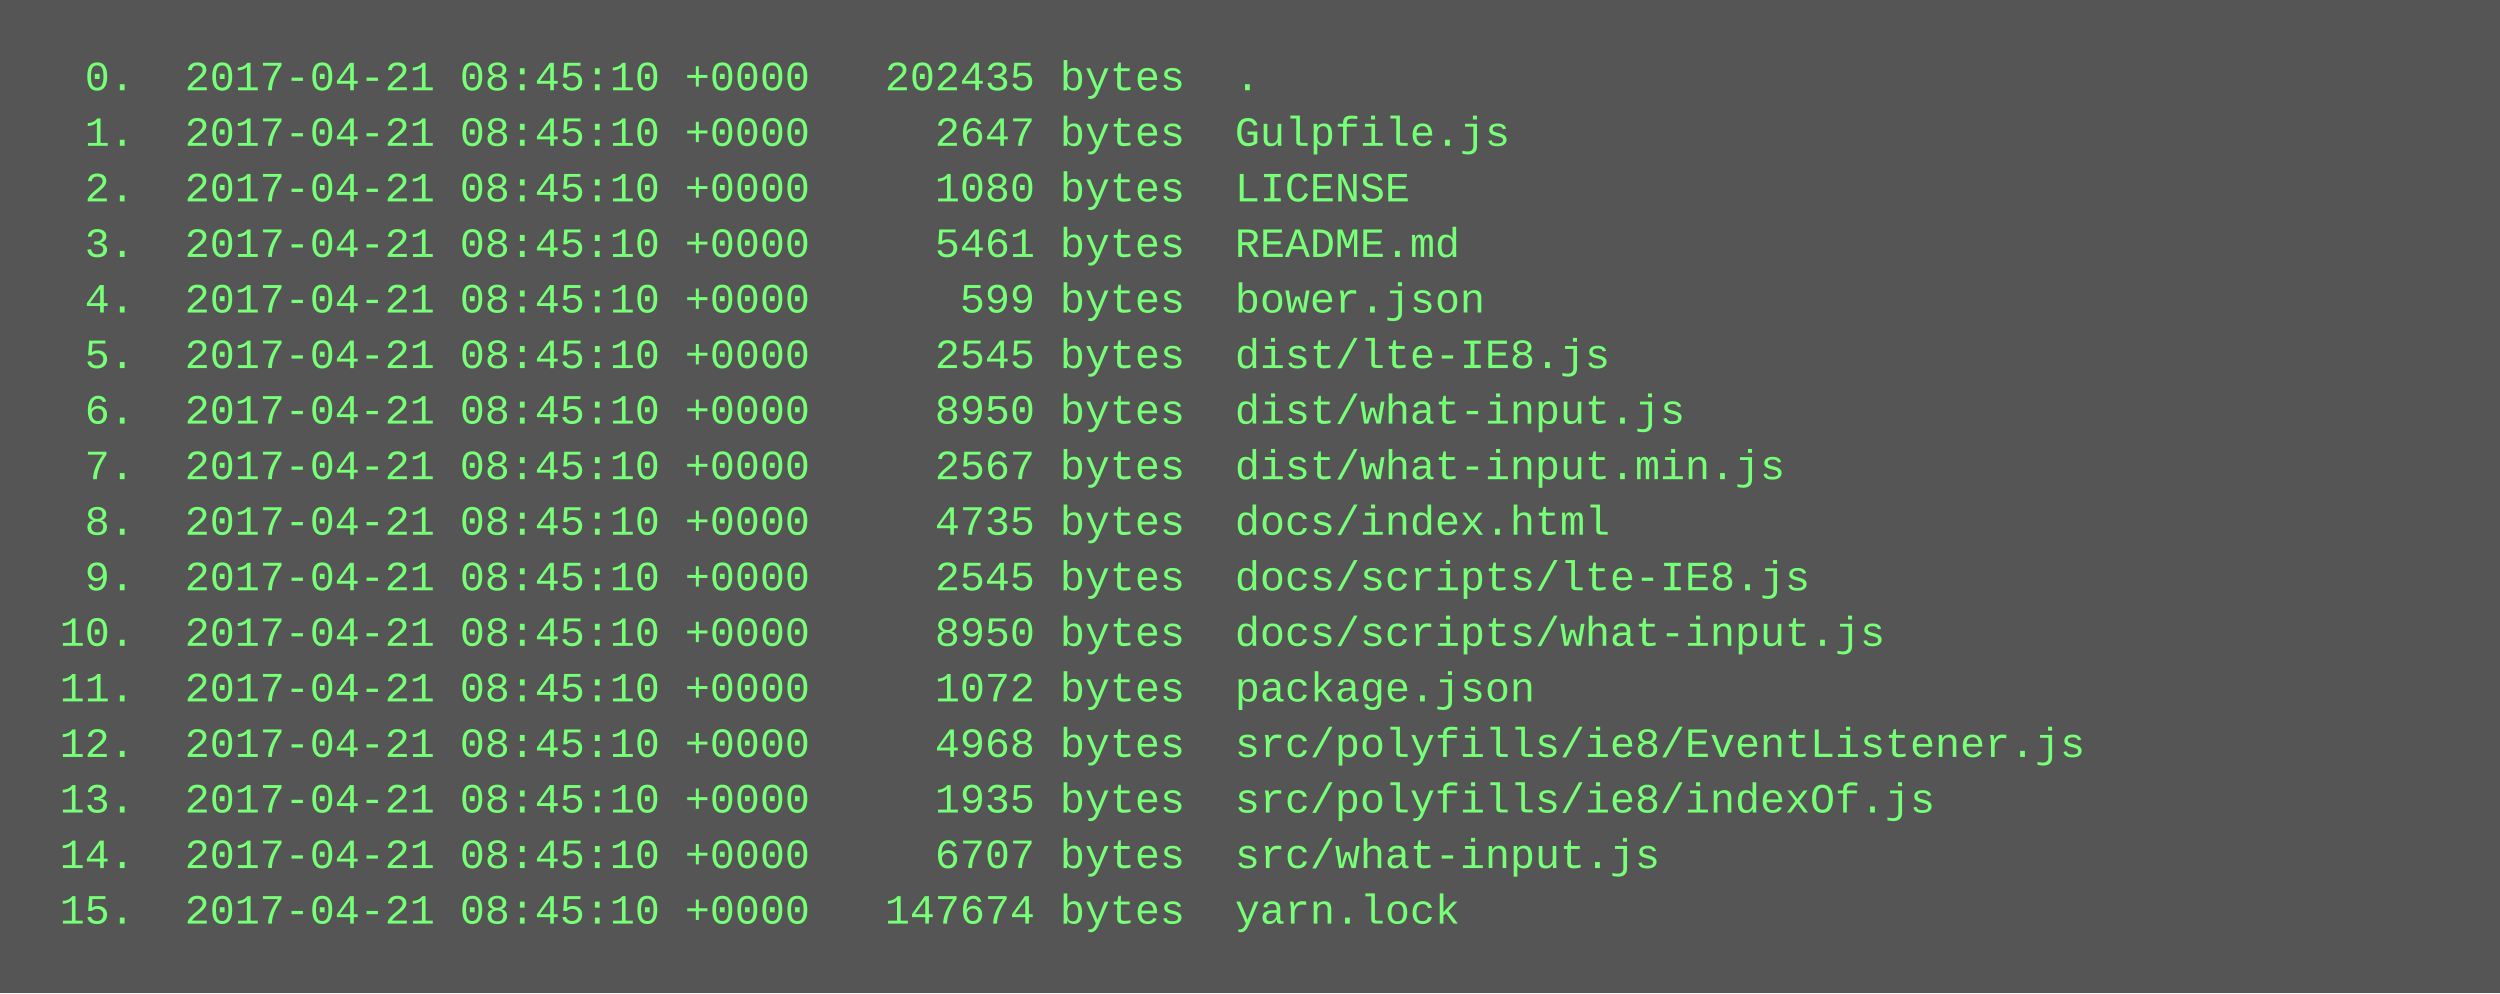
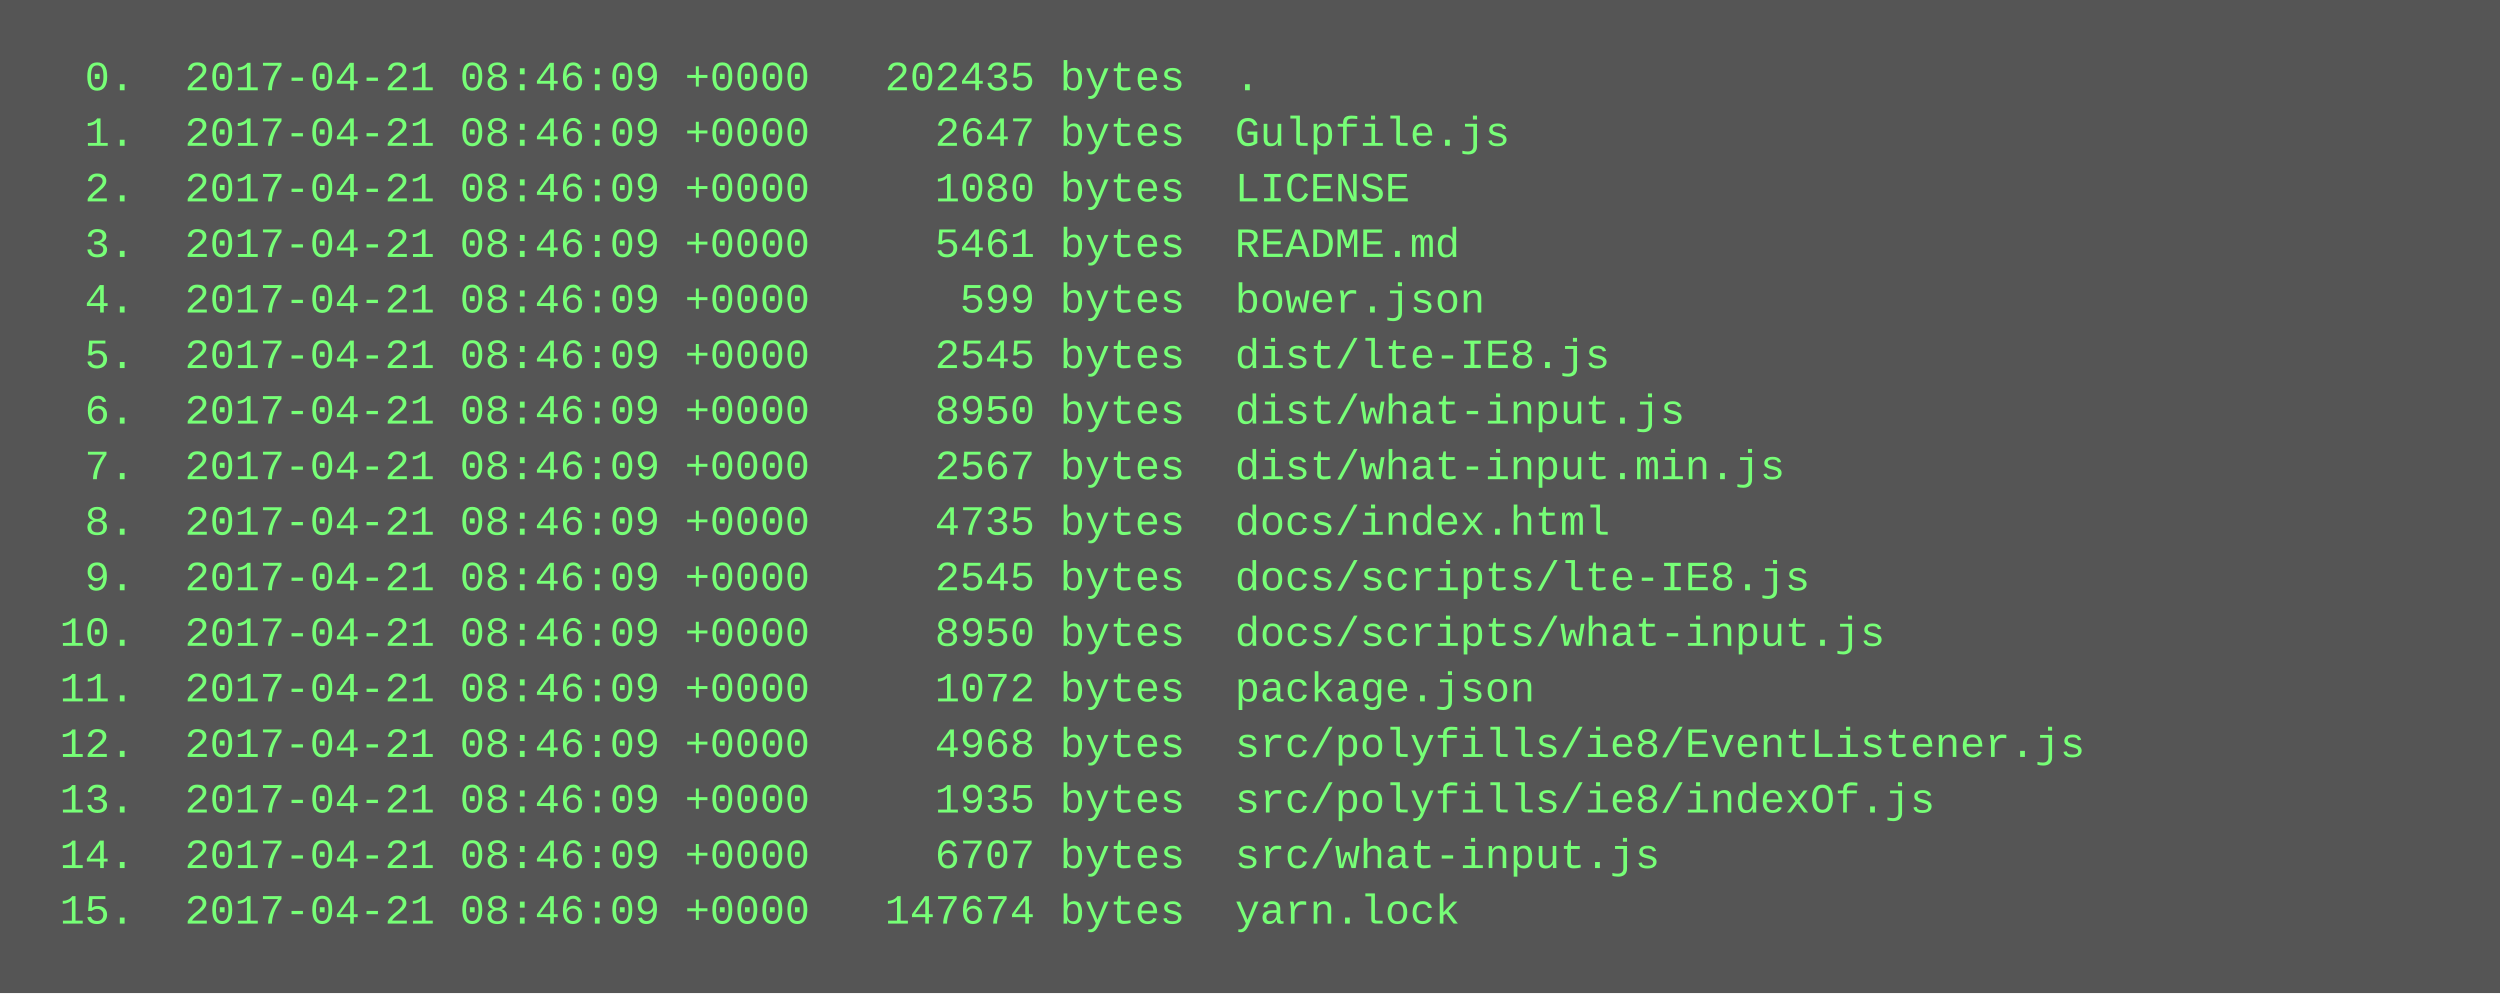
<svg xmlns="http://www.w3.org/2000/svg" height="286" width="720">
  <rect height="286" fill="#555" width="720" />
  <text fill="#7f7" font-family="Courier New" font-size="12" xml:space="preserve">
-     <tspan x="10" y="26">  0.  2017-04-21 08:45:10 +0000   202435 bytes  .</tspan>
-     <tspan x="10" y="42">  1.  2017-04-21 08:45:10 +0000     2647 bytes  Gulpfile.js</tspan>
-     <tspan x="10" y="58">  2.  2017-04-21 08:45:10 +0000     1080 bytes  LICENSE</tspan>
-     <tspan x="10" y="74">  3.  2017-04-21 08:45:10 +0000     5461 bytes  README.md</tspan>
-     <tspan x="10" y="90">  4.  2017-04-21 08:45:10 +0000      599 bytes  bower.json</tspan>
-     <tspan x="10" y="106">  5.  2017-04-21 08:45:10 +0000     2545 bytes  dist/lte-IE8.js</tspan>
-     <tspan x="10" y="122">  6.  2017-04-21 08:45:10 +0000     8950 bytes  dist/what-input.js</tspan>
-     <tspan x="10" y="138">  7.  2017-04-21 08:45:10 +0000     2567 bytes  dist/what-input.min.js</tspan>
-     <tspan x="10" y="154">  8.  2017-04-21 08:45:10 +0000     4735 bytes  docs/index.html</tspan>
-     <tspan x="10" y="170">  9.  2017-04-21 08:45:10 +0000     2545 bytes  docs/scripts/lte-IE8.js</tspan>
-     <tspan x="10" y="186"> 10.  2017-04-21 08:45:10 +0000     8950 bytes  docs/scripts/what-input.js</tspan>
-     <tspan x="10" y="202"> 11.  2017-04-21 08:45:10 +0000     1072 bytes  package.json</tspan>
-     <tspan x="10" y="218"> 12.  2017-04-21 08:45:10 +0000     4968 bytes  src/polyfills/ie8/EventListener.js</tspan>
-     <tspan x="10" y="234"> 13.  2017-04-21 08:45:10 +0000     1935 bytes  src/polyfills/ie8/indexOf.js</tspan>
-     <tspan x="10" y="250"> 14.  2017-04-21 08:45:10 +0000     6707 bytes  src/what-input.js</tspan>
-     <tspan x="10" y="266"> 15.  2017-04-21 08:45:10 +0000   147674 bytes  yarn.lock</tspan>
+     <tspan x="10" y="26">  0.  2017-04-21 08:46:09 +0000   202435 bytes  .</tspan>
+     <tspan x="10" y="42">  1.  2017-04-21 08:46:09 +0000     2647 bytes  Gulpfile.js</tspan>
+     <tspan x="10" y="58">  2.  2017-04-21 08:46:09 +0000     1080 bytes  LICENSE</tspan>
+     <tspan x="10" y="74">  3.  2017-04-21 08:46:09 +0000     5461 bytes  README.md</tspan>
+     <tspan x="10" y="90">  4.  2017-04-21 08:46:09 +0000      599 bytes  bower.json</tspan>
+     <tspan x="10" y="106">  5.  2017-04-21 08:46:09 +0000     2545 bytes  dist/lte-IE8.js</tspan>
+     <tspan x="10" y="122">  6.  2017-04-21 08:46:09 +0000     8950 bytes  dist/what-input.js</tspan>
+     <tspan x="10" y="138">  7.  2017-04-21 08:46:09 +0000     2567 bytes  dist/what-input.min.js</tspan>
+     <tspan x="10" y="154">  8.  2017-04-21 08:46:09 +0000     4735 bytes  docs/index.html</tspan>
+     <tspan x="10" y="170">  9.  2017-04-21 08:46:09 +0000     2545 bytes  docs/scripts/lte-IE8.js</tspan>
+     <tspan x="10" y="186"> 10.  2017-04-21 08:46:09 +0000     8950 bytes  docs/scripts/what-input.js</tspan>
+     <tspan x="10" y="202"> 11.  2017-04-21 08:46:09 +0000     1072 bytes  package.json</tspan>
+     <tspan x="10" y="218"> 12.  2017-04-21 08:46:09 +0000     4968 bytes  src/polyfills/ie8/EventListener.js</tspan>
+     <tspan x="10" y="234"> 13.  2017-04-21 08:46:09 +0000     1935 bytes  src/polyfills/ie8/indexOf.js</tspan>
+     <tspan x="10" y="250"> 14.  2017-04-21 08:46:09 +0000     6707 bytes  src/what-input.js</tspan>
+     <tspan x="10" y="266"> 15.  2017-04-21 08:46:09 +0000   147674 bytes  yarn.lock</tspan>
  </text>
</svg>
